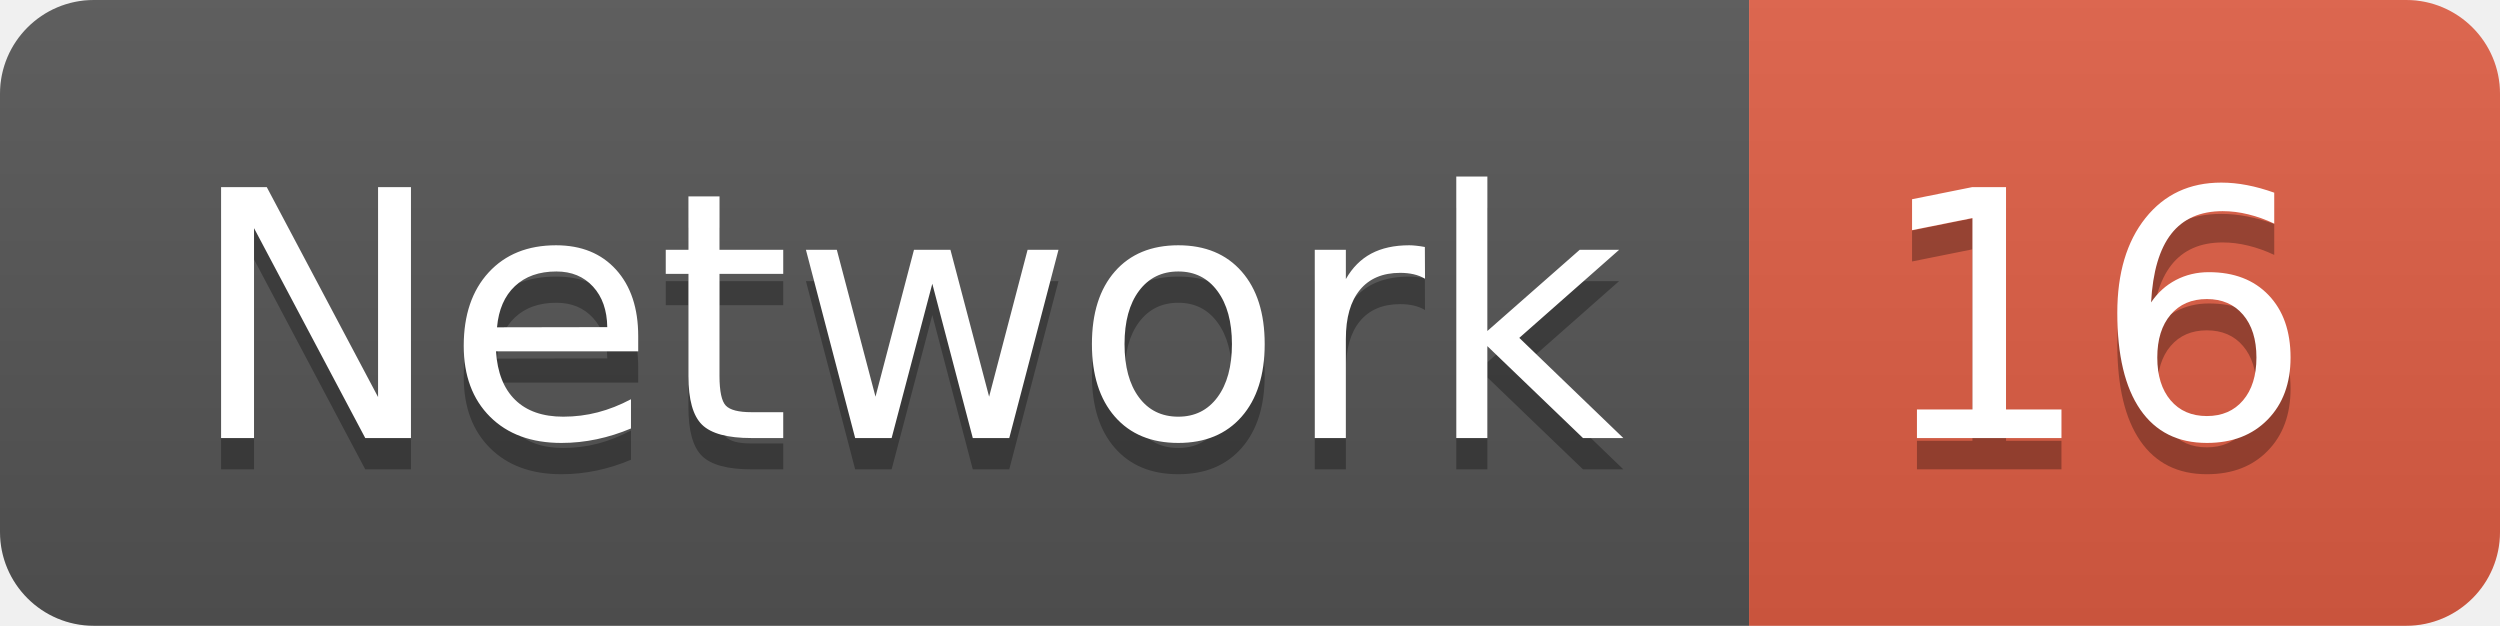
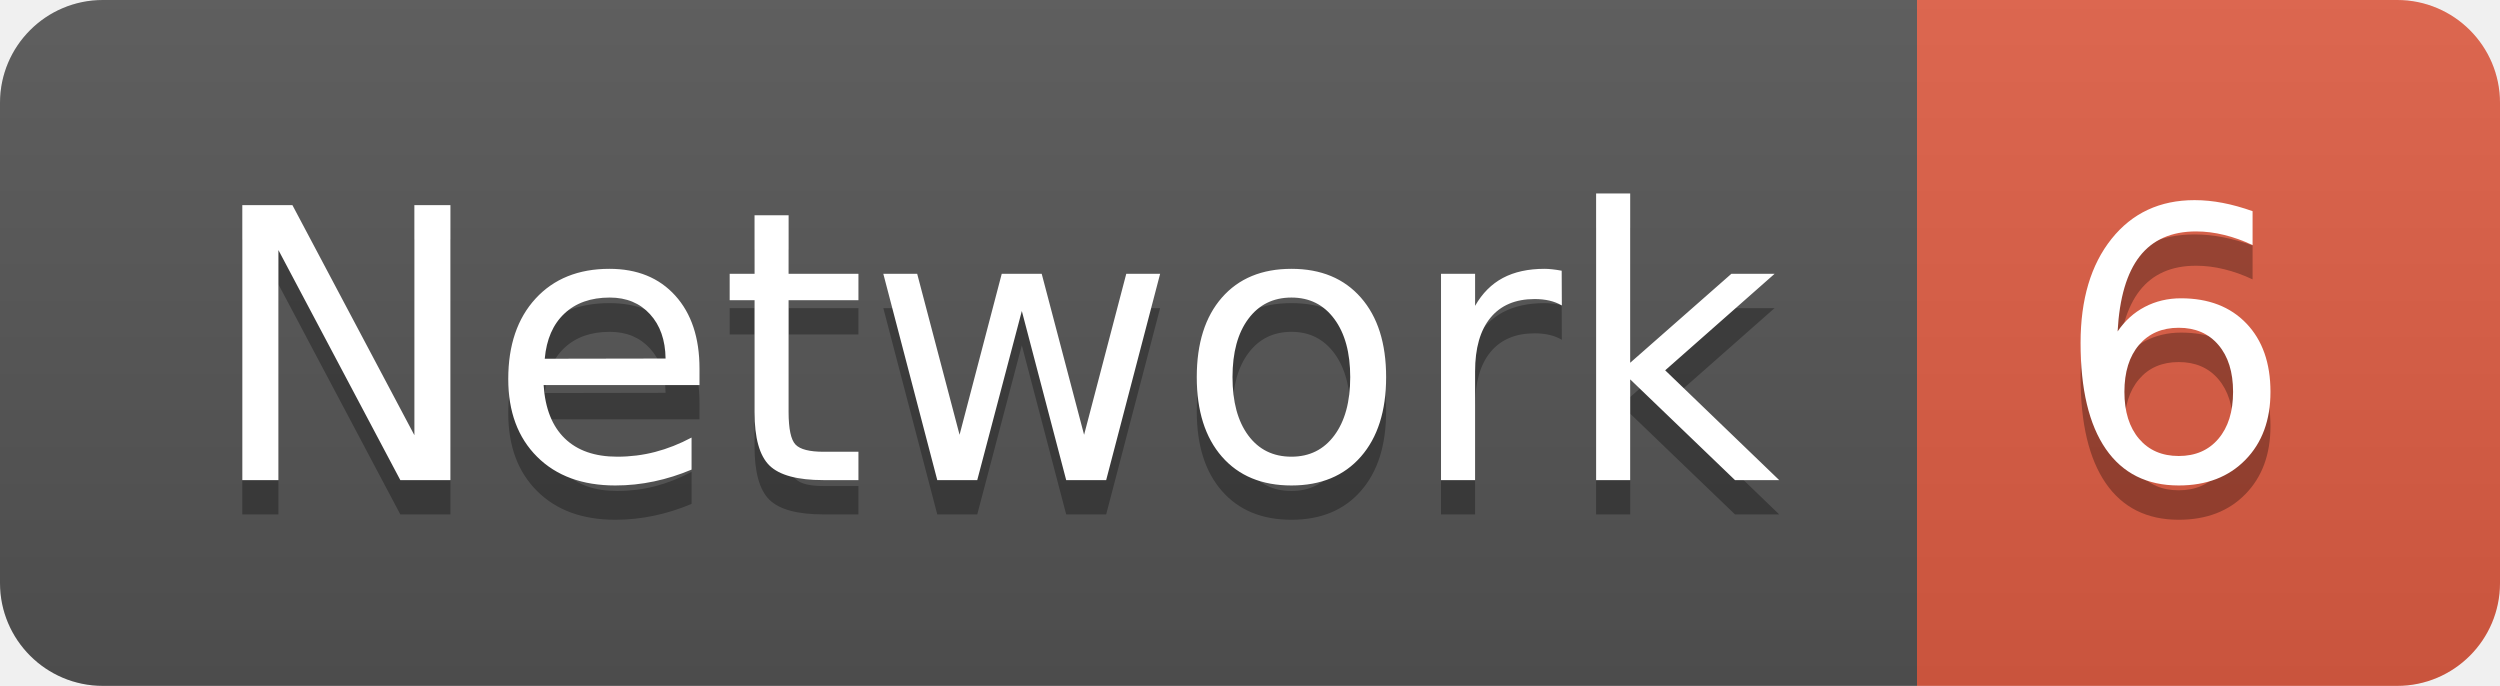
- <svg xmlns="http://www.w3.org/2000/svg" width="79.9" height="20">
+ <svg xmlns="http://www.w3.org/2000/svg" width="72.9" height="20">
  <linearGradient id="smooth" x2="0" y2="100%">
    <stop offset="0" stop-color="#bbb" stop-opacity=".1" />
    <stop offset="1" stop-opacity=".1" />
  </linearGradient>
  <clipPath id="round">
-     <rect width="79.9" height="20" rx="3" fill="#fff" />
+     <rect width="72.9" height="20" rx="3" fill="#fff" />
  </clipPath>
  <g clip-path="url(#round)">
    <rect width="55.9" height="20" fill="#555" />
-     <rect x="55.9" width="24.0" height="20" fill="#e05d44" />
-     <rect width="79.9" height="20" fill="url(#smooth)" />
+     <rect x="55.9" width="17.0" height="20" fill="#e05d44" />
+     <rect width="72.9" height="20" fill="url(#smooth)" />
  </g>
  <g fill="#fff" text-anchor="middle" font-family="DejaVu Sans,Verdana,Geneva,sans-serif" font-size="110">
    <text x="289.5" y="150" fill="#010101" fill-opacity=".3" transform="scale(0.1)" textLength="459.0" lengthAdjust="spacing">Network</text>
    <text x="289.5" y="140" transform="scale(0.1)" textLength="459.0" lengthAdjust="spacing">Network</text>
-     <text x="669.0" y="150" fill="#010101" fill-opacity=".3" transform="scale(0.1)" textLength="140.0" lengthAdjust="spacing">16</text>
-     <text x="669.0" y="140" transform="scale(0.1)" textLength="140.0" lengthAdjust="spacing">16</text>
+     <text x="634.0" y="150" fill="#010101" fill-opacity=".3" transform="scale(0.1)" textLength="70.0" lengthAdjust="spacing">6</text>
+     <text x="634.0" y="140" transform="scale(0.1)" textLength="70.0" lengthAdjust="spacing">6</text>
  </g>
</svg>
